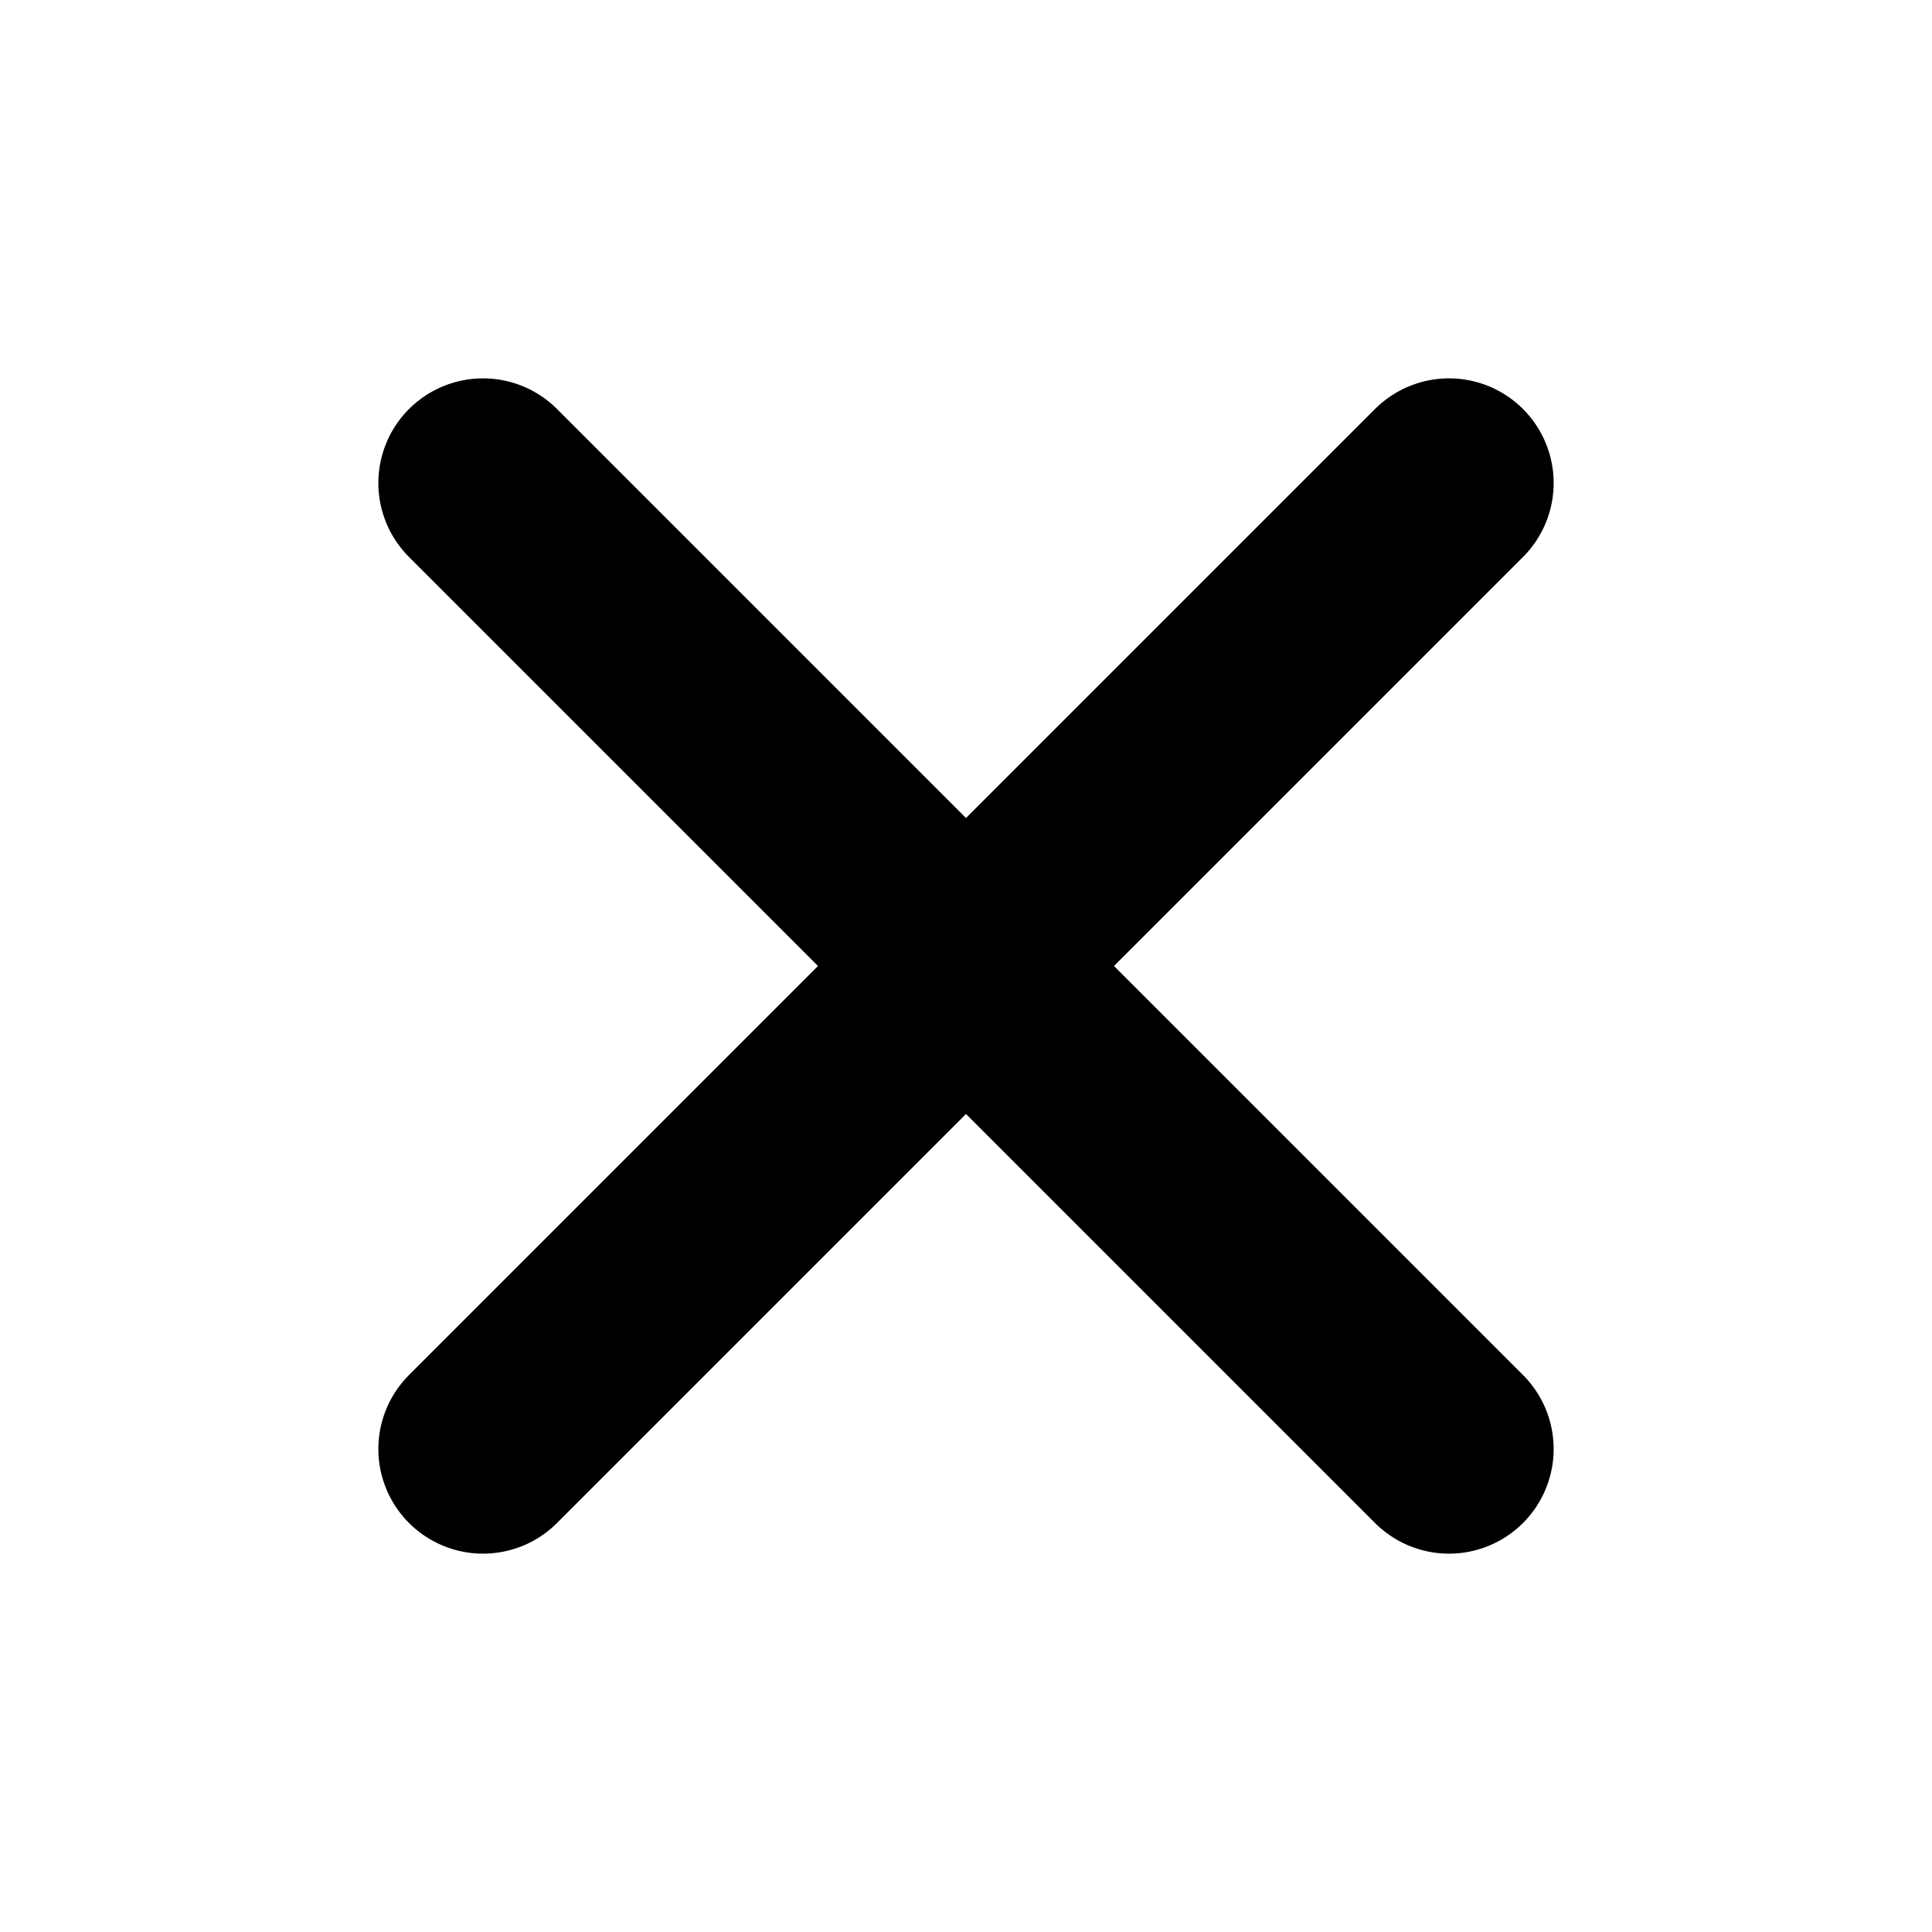
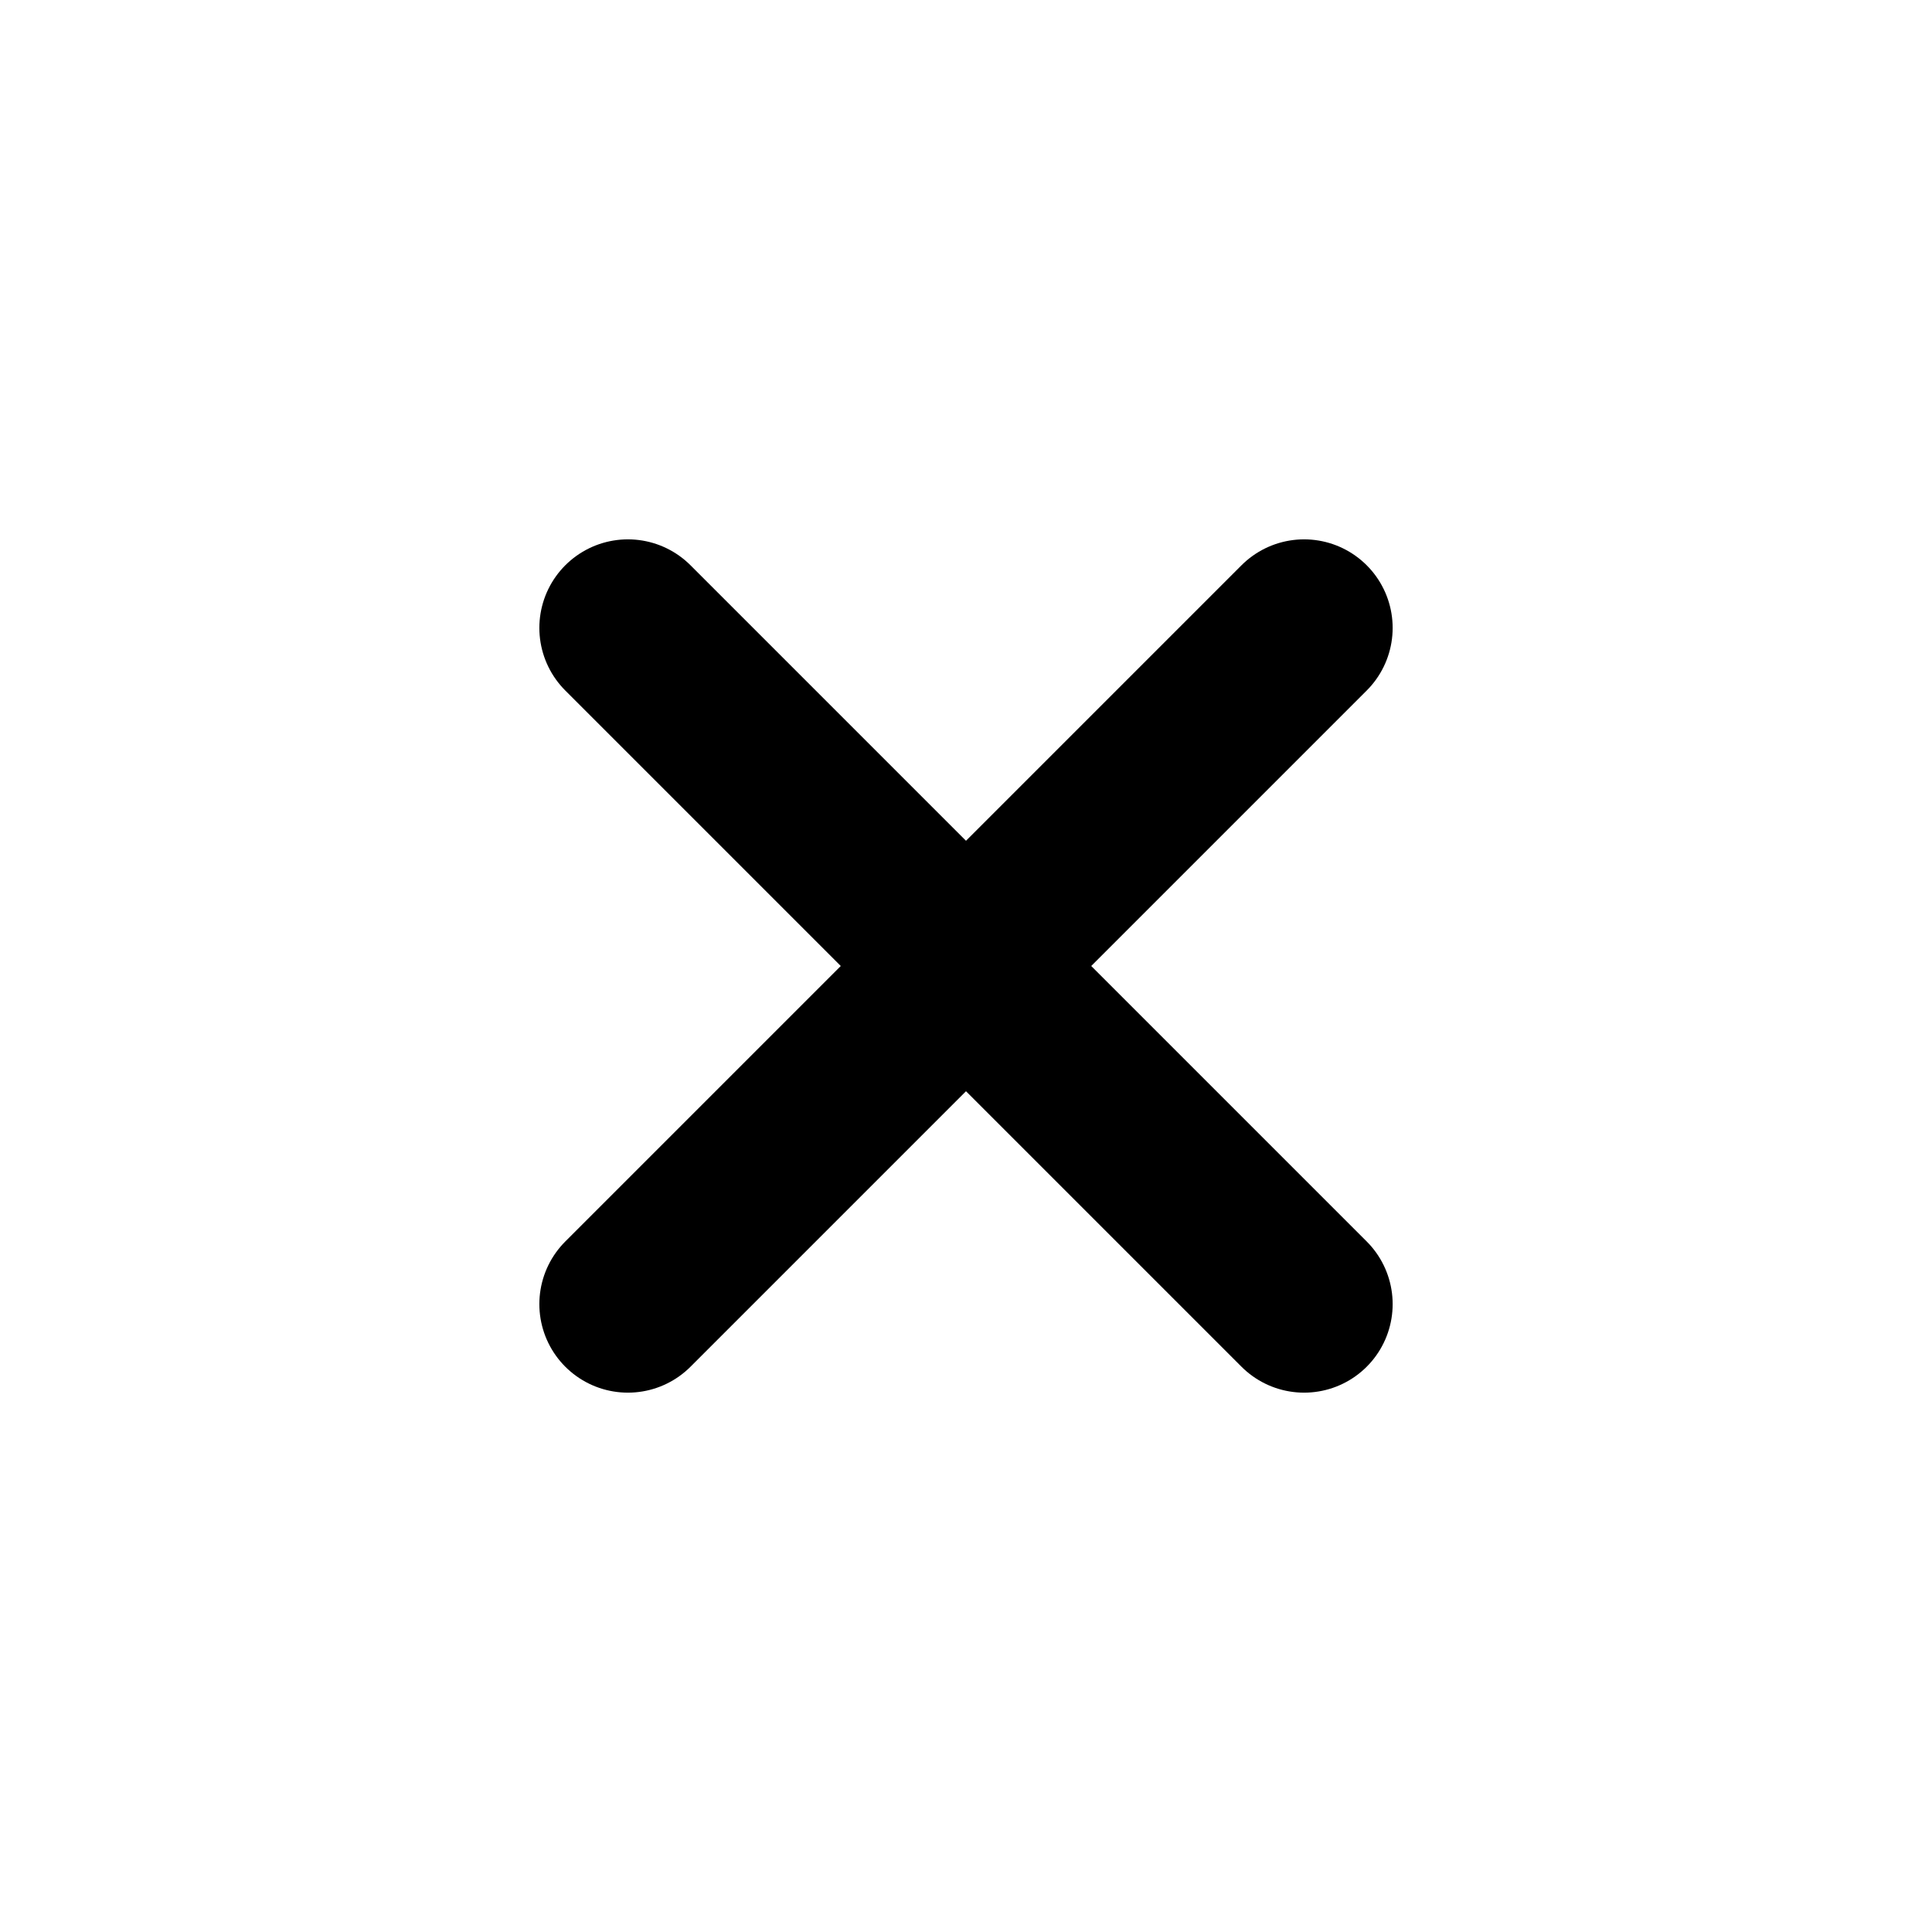
<svg xmlns="http://www.w3.org/2000/svg" viewBox="0 0 24 24" fill="none">
-   <path d="M6 6 L18 18 M18 6 L6 18" stroke="currentColor" stroke-width="2.6" stroke-linecap="round" />
+   <path d="M7.8 7.8 L16.2 16.2 M16.2 7.8 L7.8 16.2" stroke="currentColor" stroke-width="2.2" stroke-linecap="round" />
</svg>
